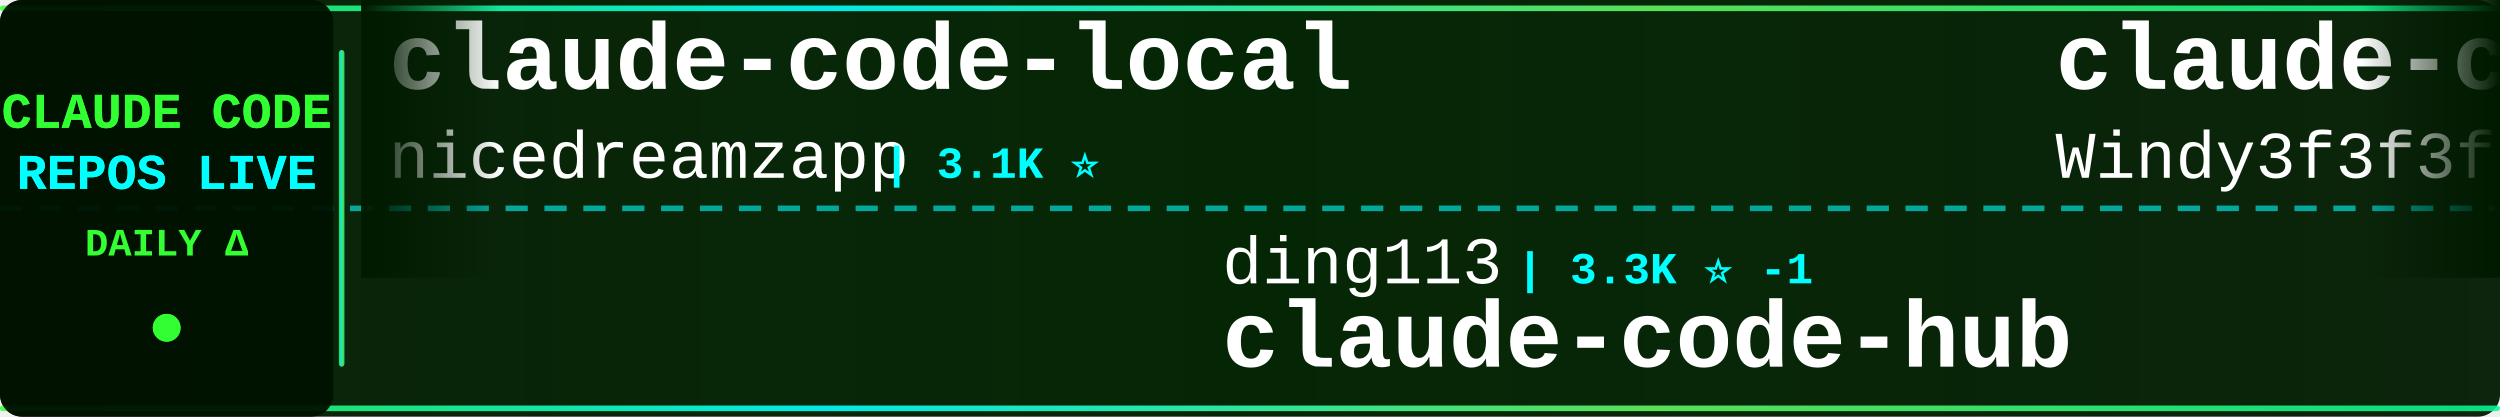
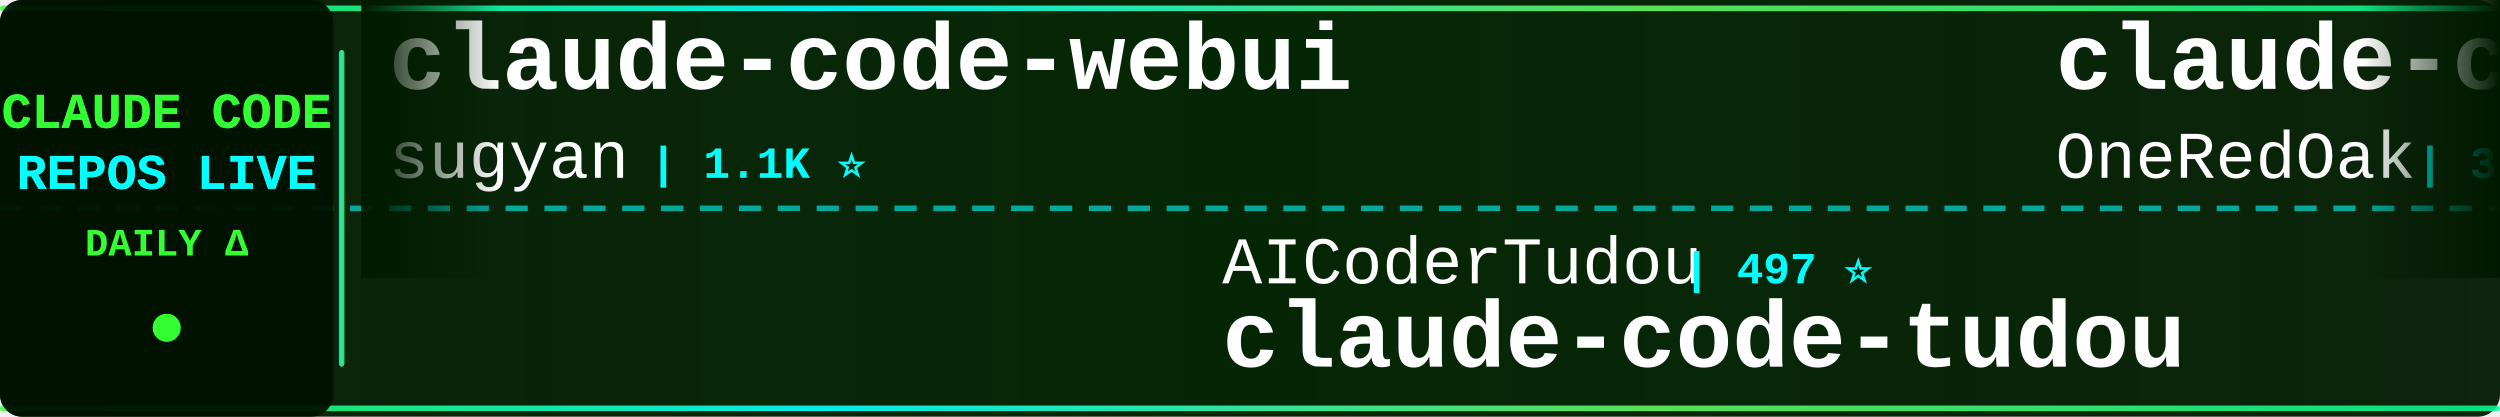
<svg xmlns="http://www.w3.org/2000/svg" width="900" height="150">
  <defs>
    <linearGradient id="tickerBg" x1="0%" y1="0%" x2="100%" y2="0%">
      <stop offset="0%" style="stop-color:#001a00;stop-opacity:0.95" />
      <stop offset="50%" style="stop-color:#002200;stop-opacity:0.98" />
      <stop offset="100%" style="stop-color:#001a00;stop-opacity:0.95" />
    </linearGradient>
    <linearGradient id="borderGrad" x1="0%" y1="0%" x2="100%" y2="0%">
      <stop offset="0%" style="stop-color:#33ff33;stop-opacity:0.85">
        <animate attributeName="stop-opacity" values="0.85;1;0.85" dur="2s" repeatCount="indefinite" />
      </stop>
      <stop offset="33%" style="stop-color:#00ffff;stop-opacity:0.9">
        <animate attributeName="stop-opacity" values="0.9;1;0.9" dur="2.2s" repeatCount="indefinite" />
      </stop>
      <stop offset="66%" style="stop-color:#66ff66;stop-opacity:0.85">
        <animate attributeName="stop-opacity" values="0.85;1;0.85" dur="1.8s" repeatCount="indefinite" />
      </stop>
      <stop offset="100%" style="stop-color:#00ff99;stop-opacity:0.85">
        <animate attributeName="stop-opacity" values="0.85;1;0.85" dur="2s" repeatCount="indefinite" />
      </stop>
    </linearGradient>
    <filter id="textGlow">
      <feGaussianBlur stdDeviation="0.1" result="coloredBlur" />
      <feMerge>
        <feMergeNode in="coloredBlur" />
        <feMergeNode in="SourceGraphic" />
      </feMerge>
    </filter>
    <filter id="metricGlow">
      <feGaussianBlur stdDeviation="0.2" result="coloredBlur" />
      <feMerge>
        <feMergeNode in="coloredBlur" />
        <feMergeNode in="SourceGraphic" />
      </feMerge>
    </filter>
    <linearGradient id="leftFade" x1="0%" y1="0%" x2="100%" y2="0%">
      <stop offset="0%" style="stop-color:#001a00;stop-opacity:1" />
      <stop offset="100%" style="stop-color:#001a00;stop-opacity:0" />
    </linearGradient>
    <linearGradient id="rightFade" x1="0%" y1="0%" x2="100%" y2="0%">
      <stop offset="0%" style="stop-color:#001a00;stop-opacity:0" />
      <stop offset="100%" style="stop-color:#001a00;stop-opacity:1" />
    </linearGradient>
  </defs>
  <rect width="900" height="150" fill="url(#tickerBg)" rx="8" />
  <rect x="0" y="2" width="900" height="2" fill="url(#borderGrad)" rx="1" />
  <rect x="0" y="146" width="900" height="2" fill="url(#borderGrad)" rx="1" />
  <line x1="0" y1="75" x2="900" y2="75" stroke="#00ffff" stroke-width="2" stroke-dasharray="8 6" opacity="0.6" />
  <rect x="0" y="0" width="120" height="150" fill="#001100" opacity="0.95" rx="8" />
  <text x="60" y="46" font-family="'Courier New', monospace" font-size="18" font-weight="bold" fill="#33ff33" text-anchor="middle" filter="url(#textGlow)">
    CLAUDE CODE
  </text>
  <text x="60" y="68" font-family="'Courier New', monospace" font-size="18" font-weight="bold" fill="#00ffff" text-anchor="middle" filter="url(#textGlow)">
    REPOS LIVE
  </text>
  <text x="60" y="92" font-family="'Courier New', monospace" font-size="14" font-weight="bold" fill="#33ff33" text-anchor="middle">
    DAILY Δ
  </text>
  <circle cx="60" cy="118" r="5" fill="#33ff33" filter="url(#metricGlow)">
    <animate attributeName="r" values="4;6;4" dur="1.5s" repeatCount="indefinite" />
    <animate attributeName="opacity" values="0.6;1;0.6" dur="1.5s" repeatCount="indefinite" />
  </circle>
  <rect x="122" y="18" width="2" height="114" fill="url(#borderGrad)" rx="1" />
  <clipPath id="tickerClip">
    <rect x="130" y="0" width="770" height="150" />
  </clipPath>
  <g clip-path="url(#tickerClip)">
    <g id="tickerItems">
      <animateTransform attributeName="transform" attributeType="XML" type="translate" from="0 0" to="-3000 0" dur="54s" repeatCount="indefinite" />
      <g transform="translate(0, 0)">
-         <text x="140" y="32" font-family="'Courier New', monospace" font-size="34" font-weight="bold" fill="#ffffff">claude-code-local</text>
-         <text x="140" y="64" font-family="'Courier New', monospace" font-size="24" font-weight="normal" fill="#ffffff" opacity="1.0">nicedreamzapp</text>
-         <text x="318" y="64" font-family="'Courier New', monospace" font-size="16" font-weight="bold" fill="#00ffff"> | 3.1K ⭐</text>
+         <text x="140" y="32" font-family="'Courier New', monospace" font-size="34" font-weight="bold" fill="#ffffff">claude-code-webui</text>
+         <text x="140" y="64" font-family="'Courier New', monospace" font-size="24" font-weight="normal" fill="#ffffff" opacity="1.0">sugyan</text>
+         <text x="234" y="64" font-family="'Courier New', monospace" font-size="16" font-weight="bold" fill="#00ffff"> | 1.1K ⭐</text>
      </g>
      <g transform="translate(300, 0)">
-         <text x="140" y="102" font-family="'Courier New', monospace" font-size="24" font-weight="normal" fill="#ffffff" opacity="1.0">ding113</text>
-         <text x="246" y="102" font-family="'Courier New', monospace" font-size="16" font-weight="bold" fill="#00ffff"> | 3.3K ⭐ -1</text>
-         <text x="140" y="132" font-family="'Courier New', monospace" font-size="34" font-weight="bold" fill="#ffffff">claude-code-hub</text>
+         <text x="140" y="102" font-family="'Courier New', monospace" font-size="24" font-weight="normal" fill="#ffffff" opacity="1.0">AICoderTudou</text>
+         <text x="306" y="102" font-family="'Courier New', monospace" font-size="16" font-weight="bold" fill="#00ffff"> | 497 ⭐</text>
+         <text x="140" y="132" font-family="'Courier New', monospace" font-size="34" font-weight="bold" fill="#ffffff">claude-code-tudou</text>
      </g>
      <g transform="translate(600, 0)">
-         <text x="140" y="32" font-family="'Courier New', monospace" font-size="34" font-weight="bold" fill="#ffffff">claude-code-from-scratch</text>
-         <text x="140" y="64" font-family="'Courier New', monospace" font-size="24" font-weight="normal" fill="#ffffff" opacity="1.0">Windy3f3f3f3f</text>
-         <text x="318" y="64" font-family="'Courier New', monospace" font-size="16" font-weight="bold" fill="#00ffff"> | 2.5K ⭐ +1</text>
+         <text x="140" y="32" font-family="'Courier New', monospace" font-size="34" font-weight="bold" fill="#ffffff">claude-code-workflows</text>
+         <text x="140" y="64" font-family="'Courier New', monospace" font-size="24" font-weight="normal" fill="#ffffff" opacity="1.0">OneRedOak</text>
+         <text x="270" y="64" font-family="'Courier New', monospace" font-size="16" font-weight="bold" fill="#00ffff"> | 3.9K ⭐</text>
      </g>
      <g transform="translate(900, 0)">
-         <text x="140" y="102" font-family="'Courier New', monospace" font-size="24" font-weight="normal" fill="#ffffff" opacity="1.0">RichardAtCT</text>
-         <text x="294" y="102" font-family="'Courier New', monospace" font-size="16" font-weight="bold" fill="#00ffff"> | 2.7K ⭐</text>
-         <text x="140" y="132" font-family="'Courier New', monospace" font-size="34" font-weight="bold" fill="#ffffff">claude-code-telegram</text>
+         <text x="140" y="102" font-family="'Courier New', monospace" font-size="24" font-weight="normal" fill="#ffffff" opacity="1.0">centminmod</text>
+         <text x="282" y="102" font-family="'Courier New', monospace" font-size="16" font-weight="bold" fill="#00ffff"> | 2.5K ⭐</text>
+         <text x="140" y="132" font-family="'Courier New', monospace" font-size="34" font-weight="bold" fill="#ffffff">my-claude-code-setup</text>
      </g>
      <g transform="translate(1200, 0)">
-         <text x="140" y="32" font-family="'Courier New', monospace" font-size="34" font-weight="bold" fill="#ffffff">claude-code-plugins-plus...</text>
-         <text x="140" y="64" font-family="'Courier New', monospace" font-size="24" font-weight="normal" fill="#ffffff" opacity="1.0">jeremylongshore</text>
-         <text x="342" y="64" font-family="'Courier New', monospace" font-size="16" font-weight="bold" fill="#00ffff"> | 2.6K ⭐</text>
+         <text x="140" y="32" font-family="'Courier New', monospace" font-size="34" font-weight="bold" fill="#ffffff">Claude-Code</text>
+         <text x="140" y="64" font-family="'Courier New', monospace" font-size="24" font-weight="normal" fill="#ffffff" opacity="1.0">pengchengneo</text>
+         <text x="306" y="64" font-family="'Courier New', monospace" font-size="16" font-weight="bold" fill="#00ffff"> | 1.7K ⭐ +1</text>
      </g>
      <g transform="translate(1500, 0)">
-         <text x="140" y="102" font-family="'Courier New', monospace" font-size="24" font-weight="normal" fill="#ffffff" opacity="1.0">OneRedOak</text>
-         <text x="270" y="102" font-family="'Courier New', monospace" font-size="16" font-weight="bold" fill="#00ffff"> | 3.9K ⭐</text>
-         <text x="140" y="132" font-family="'Courier New', monospace" font-size="34" font-weight="bold" fill="#ffffff">claude-code-workflows</text>
+         <text x="140" y="102" font-family="'Courier New', monospace" font-size="24" font-weight="normal" fill="#ffffff" opacity="1.0">oboard</text>
+         <text x="234" y="102" font-family="'Courier New', monospace" font-size="16" font-weight="bold" fill="#00ffff"> | 3.3K ⭐</text>
+         <text x="140" y="132" font-family="'Courier New', monospace" font-size="34" font-weight="bold" fill="#ffffff">claude-code-rev</text>
      </g>
      <g transform="translate(1800, 0)">
-         <text x="140" y="32" font-family="'Courier New', monospace" font-size="34" font-weight="bold" fill="#ffffff">claude-code-rust</text>
-         <text x="140" y="64" font-family="'Courier New', monospace" font-size="24" font-weight="normal" fill="#ffffff" opacity="1.0">lorryjovens-hub</text>
-         <text x="342" y="64" font-family="'Courier New', monospace" font-size="16" font-weight="bold" fill="#00ffff"> | 1.7K ⭐</text>
+         <text x="140" y="32" font-family="'Courier New', monospace" font-size="34" font-weight="bold" fill="#ffffff">pi-vs-claude-code</text>
+         <text x="140" y="64" font-family="'Courier New', monospace" font-size="24" font-weight="normal" fill="#ffffff" opacity="1.0">disler</text>
+         <text x="234" y="64" font-family="'Courier New', monospace" font-size="16" font-weight="bold" fill="#00ffff"> | 1.6K ⭐ +2</text>
      </g>
      <g transform="translate(2100, 0)">
-         <text x="140" y="102" font-family="'Courier New', monospace" font-size="24" font-weight="normal" fill="#ffffff" opacity="1.0">Alishahryar1</text>
-         <text x="306" y="102" font-family="'Courier New', monospace" font-size="16" font-weight="bold" fill="#00ffff"> | 44.4K ⭐ +29</text>
-         <text x="140" y="132" font-family="'Courier New', monospace" font-size="34" font-weight="bold" fill="#ffffff">free-claude-code</text>
+         <text x="140" y="102" font-family="'Courier New', monospace" font-size="24" font-weight="normal" fill="#ffffff" opacity="1.0">wanshuiyin</text>
+         <text x="282" y="102" font-family="'Courier New', monospace" font-size="16" font-weight="bold" fill="#00ffff"> | 14.3K ⭐ +6</text>
+         <text x="140" y="132" font-family="'Courier New', monospace" font-size="34" font-weight="bold" fill="#ffffff">Auto-claude-code-researc...</text>
      </g>
      <g transform="translate(2400, 0)">
-         <text x="140" y="32" font-family="'Courier New', monospace" font-size="34" font-weight="bold" fill="#ffffff">claude-code-tudou</text>
-         <text x="140" y="64" font-family="'Courier New', monospace" font-size="24" font-weight="normal" fill="#ffffff" opacity="1.0">AICoderTudou</text>
-         <text x="306" y="64" font-family="'Courier New', monospace" font-size="16" font-weight="bold" fill="#00ffff"> | 497 ⭐</text>
+         <text x="140" y="32" font-family="'Courier New', monospace" font-size="34" font-weight="bold" fill="#ffffff">skills</text>
+         <text x="140" y="64" font-family="'Courier New', monospace" font-size="24" font-weight="normal" fill="#ffffff" opacity="1.0">anthropics</text>
+         <text x="282" y="64" font-family="'Courier New', monospace" font-size="16" font-weight="bold" fill="#00ffff"> | 166.4K ⭐ +36</text>
      </g>
      <g transform="translate(2700, 0)">
-         <text x="140" y="102" font-family="'Courier New', monospace" font-size="24" font-weight="normal" fill="#ffffff" opacity="1.0">fuergaosi233</text>
-         <text x="306" y="102" font-family="'Courier New', monospace" font-size="16" font-weight="bold" fill="#00ffff"> | 2.8K ⭐ -1</text>
-         <text x="140" y="132" font-family="'Courier New', monospace" font-size="34" font-weight="bold" fill="#ffffff">claude-code-proxy</text>
+         <text x="140" y="102" font-family="'Courier New', monospace" font-size="24" font-weight="normal" fill="#ffffff" opacity="1.0">shanraisshan</text>
+         <text x="306" y="102" font-family="'Courier New', monospace" font-size="16" font-weight="bold" fill="#00ffff"> | 64.0K ⭐ +13</text>
+         <text x="140" y="132" font-family="'Courier New', monospace" font-size="34" font-weight="bold" fill="#ffffff">claude-code-best-practic...</text>
      </g>
      <g transform="translate(3000, 0)">
-         <text x="140" y="32" font-family="'Courier New', monospace" font-size="34" font-weight="bold" fill="#ffffff">claude-code-local</text>
-         <text x="140" y="64" font-family="'Courier New', monospace" font-size="24" font-weight="normal" fill="#ffffff" opacity="1.0">nicedreamzapp</text>
-         <text x="318" y="64" font-family="'Courier New', monospace" font-size="16" font-weight="bold" fill="#00ffff"> | 3.1K ⭐</text>
+         <text x="140" y="32" font-family="'Courier New', monospace" font-size="34" font-weight="bold" fill="#ffffff">claude-code-webui</text>
+         <text x="140" y="64" font-family="'Courier New', monospace" font-size="24" font-weight="normal" fill="#ffffff" opacity="1.0">sugyan</text>
+         <text x="234" y="64" font-family="'Courier New', monospace" font-size="16" font-weight="bold" fill="#00ffff"> | 1.1K ⭐</text>
      </g>
      <g transform="translate(3300, 0)">
-         <text x="140" y="102" font-family="'Courier New', monospace" font-size="24" font-weight="normal" fill="#ffffff" opacity="1.0">ding113</text>
-         <text x="246" y="102" font-family="'Courier New', monospace" font-size="16" font-weight="bold" fill="#00ffff"> | 3.3K ⭐ -1</text>
-         <text x="140" y="132" font-family="'Courier New', monospace" font-size="34" font-weight="bold" fill="#ffffff">claude-code-hub</text>
+         <text x="140" y="102" font-family="'Courier New', monospace" font-size="24" font-weight="normal" fill="#ffffff" opacity="1.0">AICoderTudou</text>
+         <text x="306" y="102" font-family="'Courier New', monospace" font-size="16" font-weight="bold" fill="#00ffff"> | 497 ⭐</text>
+         <text x="140" y="132" font-family="'Courier New', monospace" font-size="34" font-weight="bold" fill="#ffffff">claude-code-tudou</text>
      </g>
      <g transform="translate(3600, 0)">
-         <text x="140" y="32" font-family="'Courier New', monospace" font-size="34" font-weight="bold" fill="#ffffff">claude-code-from-scratch</text>
-         <text x="140" y="64" font-family="'Courier New', monospace" font-size="24" font-weight="normal" fill="#ffffff" opacity="1.0">Windy3f3f3f3f</text>
-         <text x="318" y="64" font-family="'Courier New', monospace" font-size="16" font-weight="bold" fill="#00ffff"> | 2.5K ⭐ +1</text>
+         <text x="140" y="32" font-family="'Courier New', monospace" font-size="34" font-weight="bold" fill="#ffffff">claude-code-workflows</text>
+         <text x="140" y="64" font-family="'Courier New', monospace" font-size="24" font-weight="normal" fill="#ffffff" opacity="1.0">OneRedOak</text>
+         <text x="270" y="64" font-family="'Courier New', monospace" font-size="16" font-weight="bold" fill="#00ffff"> | 3.9K ⭐</text>
      </g>
      <g transform="translate(3900, 0)">
-         <text x="140" y="102" font-family="'Courier New', monospace" font-size="24" font-weight="normal" fill="#ffffff" opacity="1.0">RichardAtCT</text>
-         <text x="294" y="102" font-family="'Courier New', monospace" font-size="16" font-weight="bold" fill="#00ffff"> | 2.7K ⭐</text>
-         <text x="140" y="132" font-family="'Courier New', monospace" font-size="34" font-weight="bold" fill="#ffffff">claude-code-telegram</text>
+         <text x="140" y="102" font-family="'Courier New', monospace" font-size="24" font-weight="normal" fill="#ffffff" opacity="1.0">centminmod</text>
+         <text x="282" y="102" font-family="'Courier New', monospace" font-size="16" font-weight="bold" fill="#00ffff"> | 2.5K ⭐</text>
+         <text x="140" y="132" font-family="'Courier New', monospace" font-size="34" font-weight="bold" fill="#ffffff">my-claude-code-setup</text>
      </g>
    </g>
  </g>
  <rect x="130" y="0" width="50" height="100" fill="url(#leftFade)" />
  <rect x="850" y="0" width="50" height="100" fill="url(#rightFade)" />
</svg>
